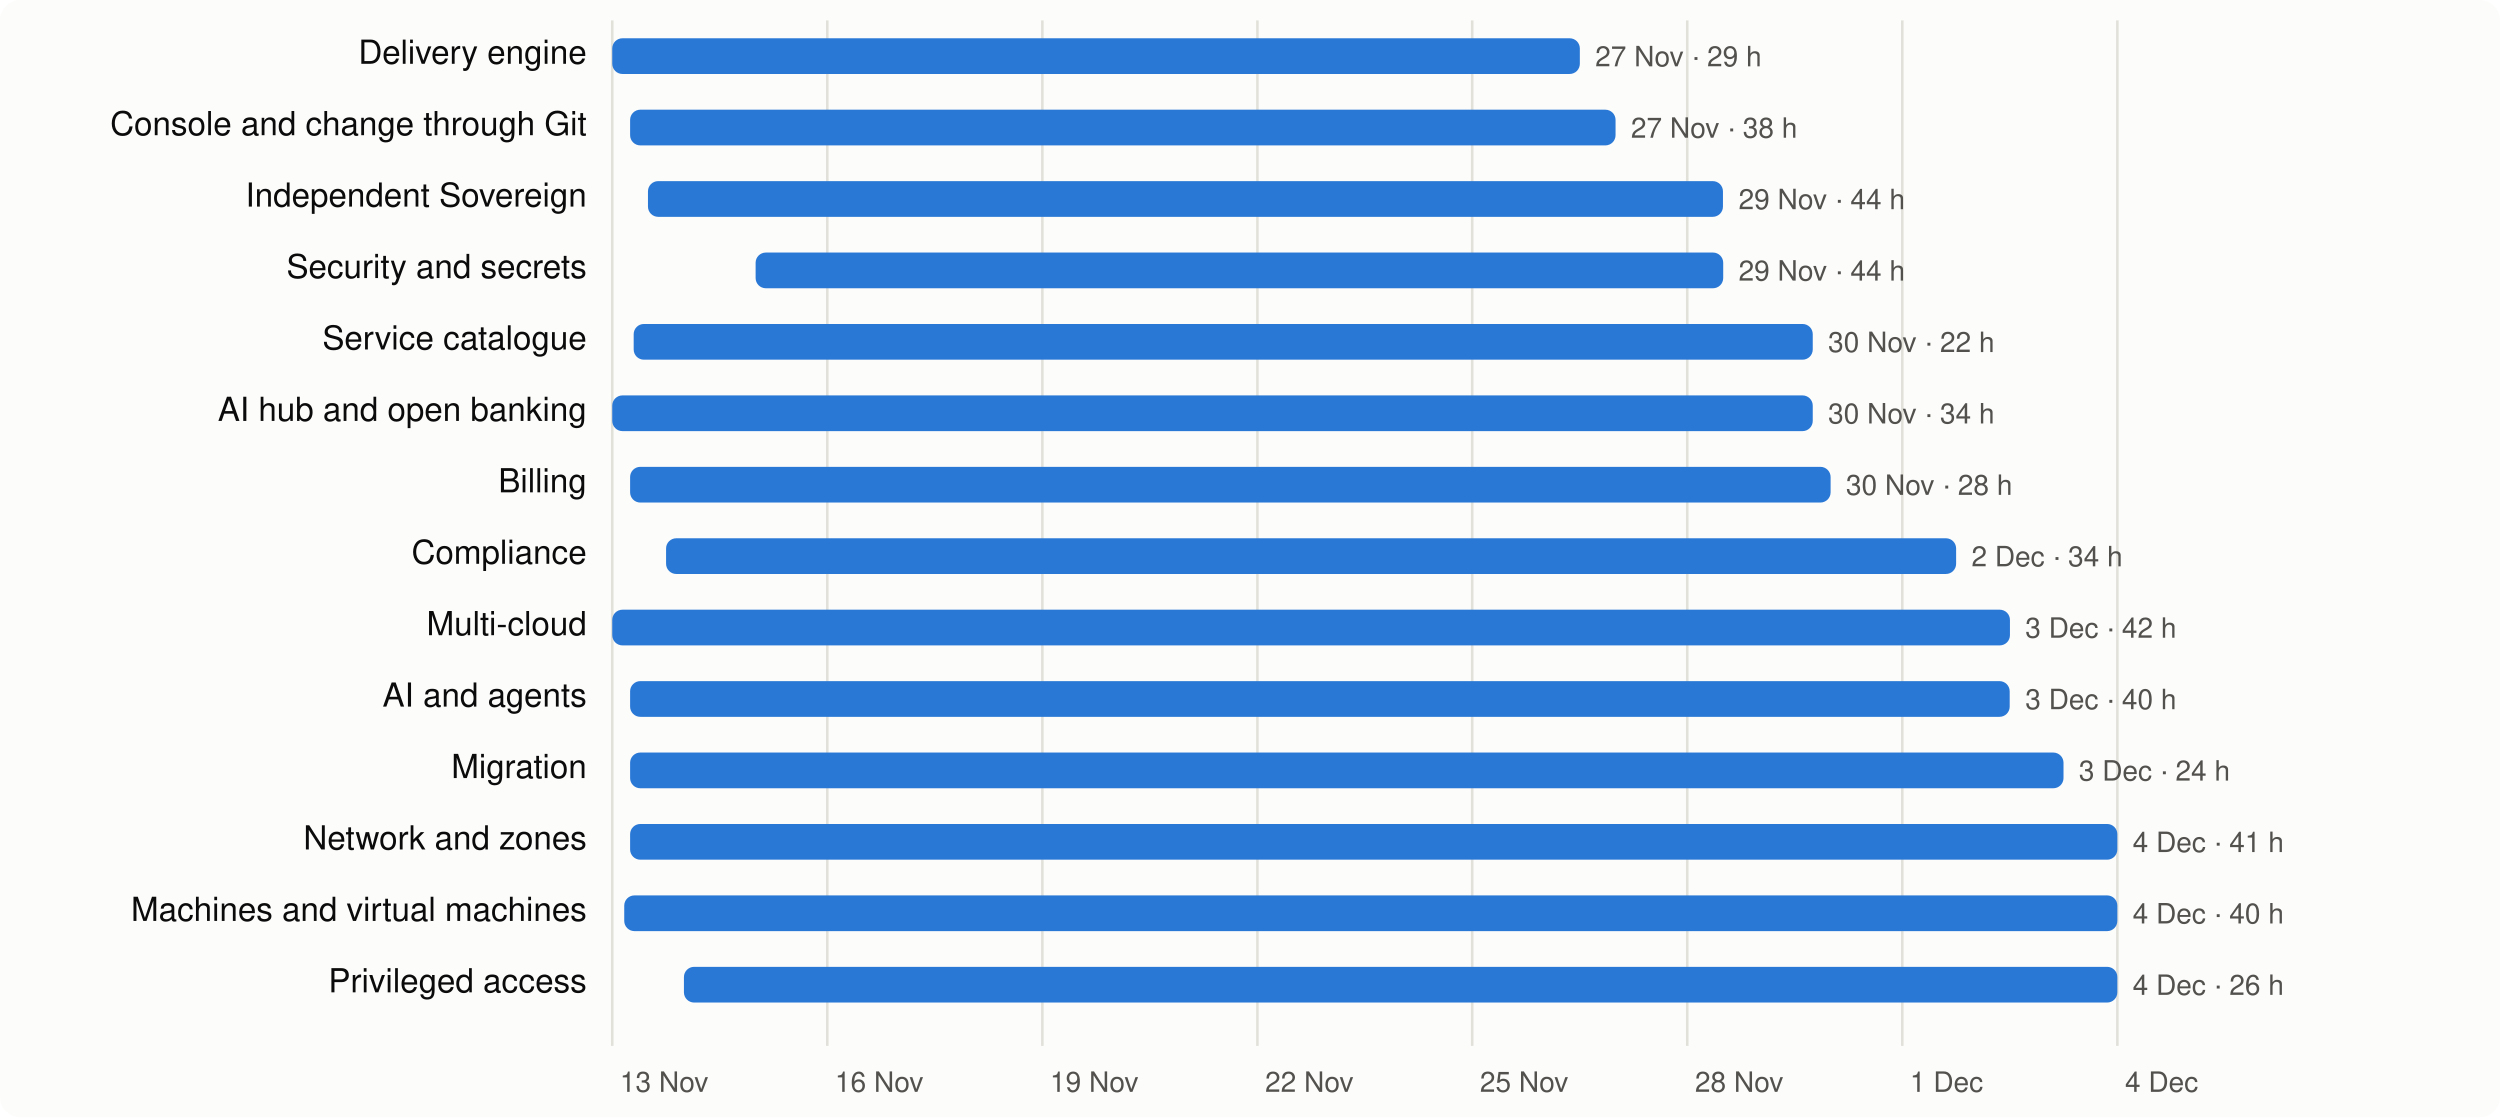
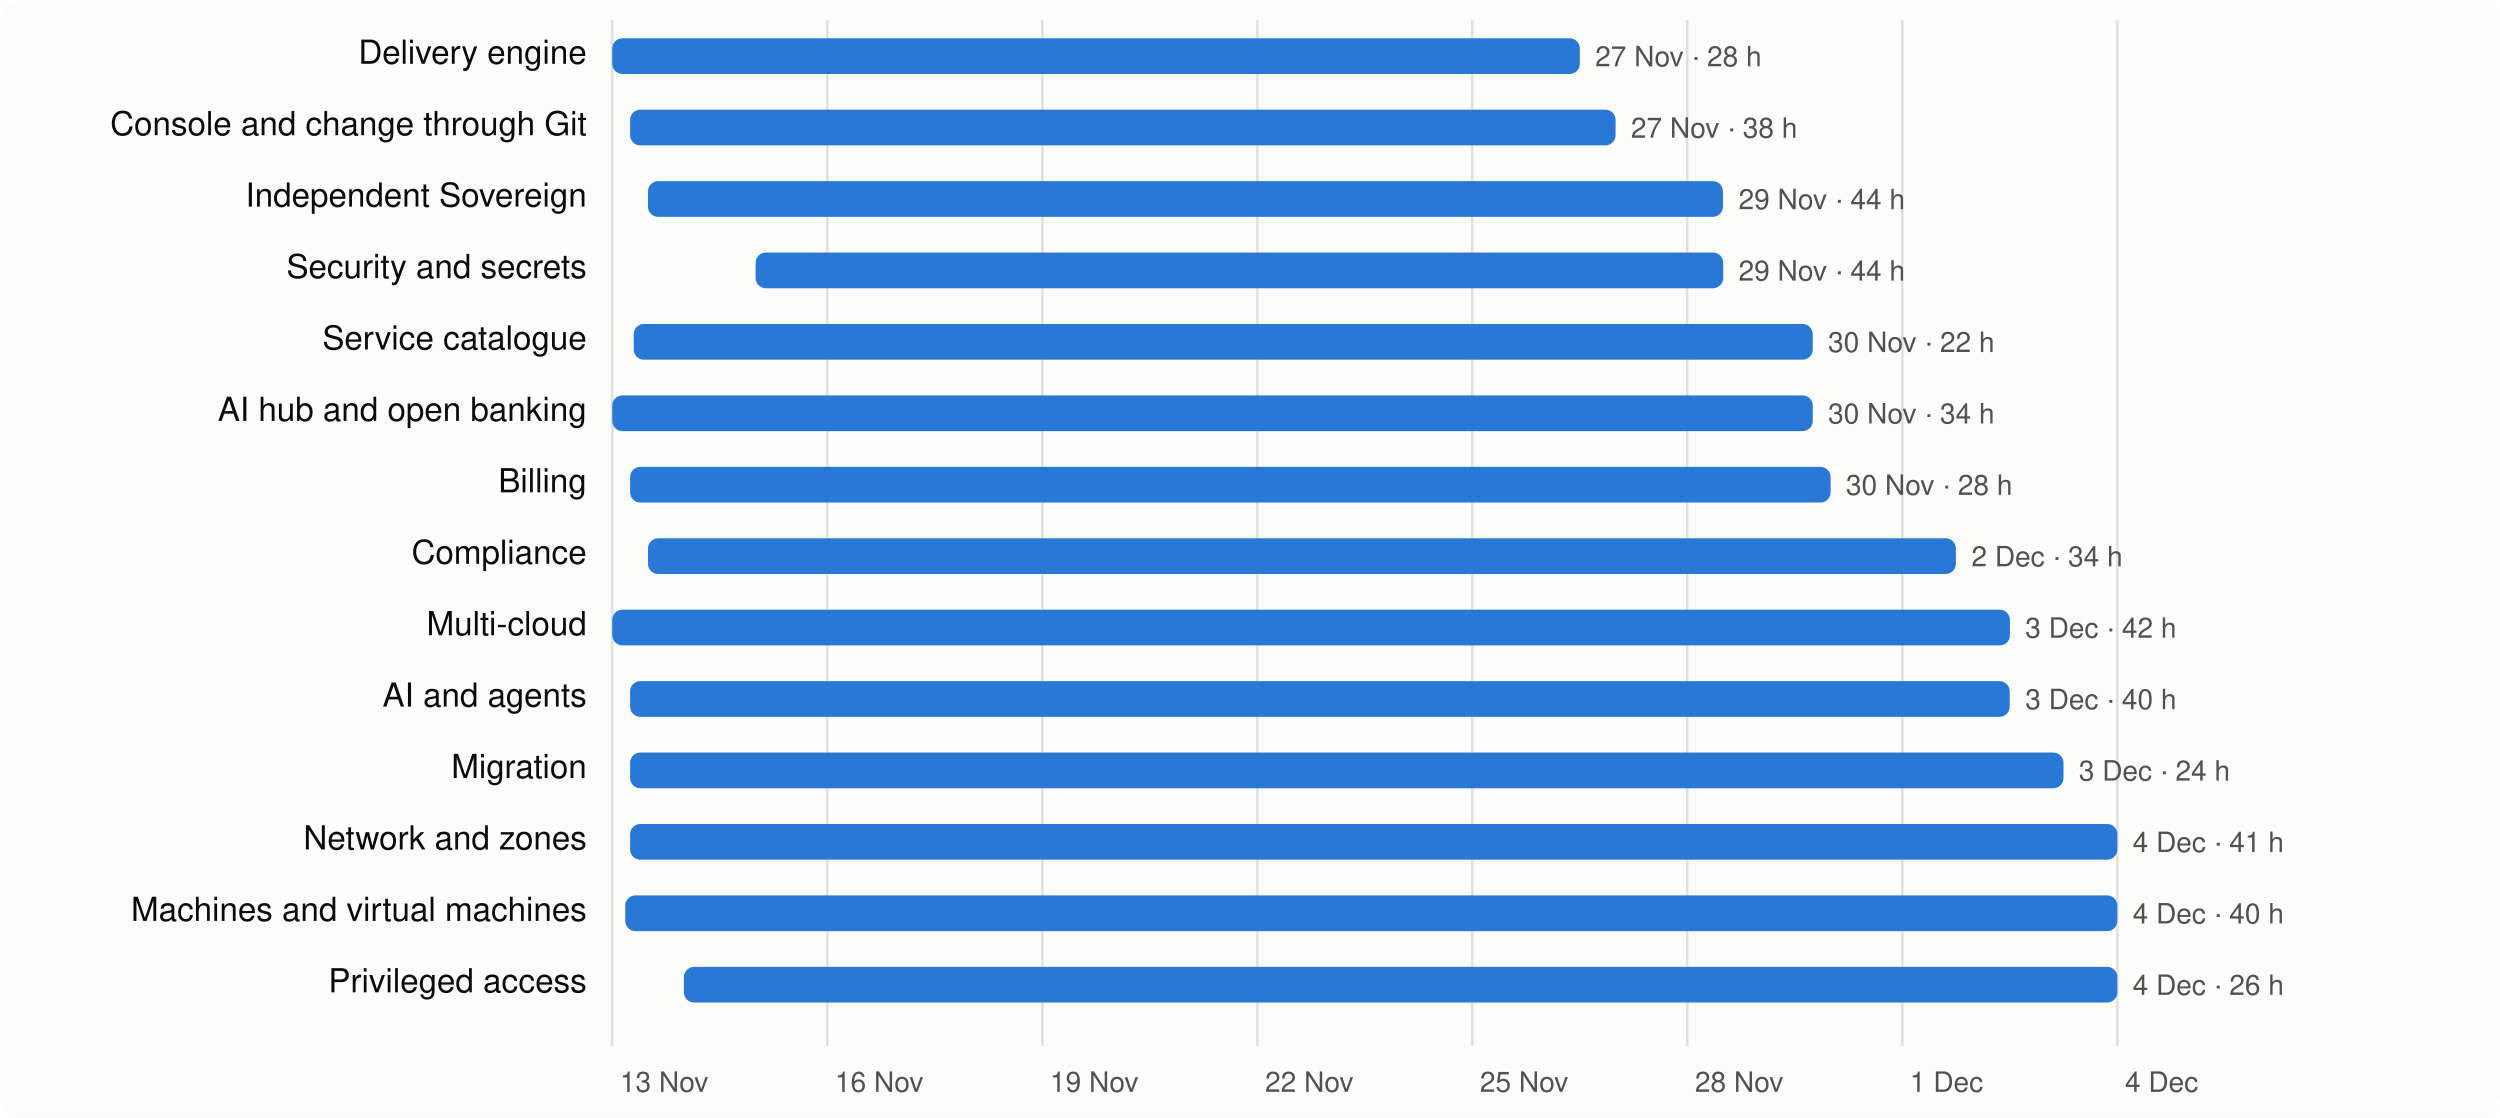
<svg xmlns="http://www.w3.org/2000/svg" viewBox="0 0 980 438" width="980" height="438" font-family="system-ui,-apple-system,Segoe UI,Helvetica,Arial,sans-serif" font-size="13">
  <rect width="980" height="438" rx="8" fill="#fcfcfb" />
  <line x1="240.0" x2="240.0" y1="8" y2="410" stroke="#e1e0d9" />
  <text x="243.0" y="428" fill="#52514e" font-size="11">13 Nov</text>
  <line x1="324.3" x2="324.3" y1="8" y2="410" stroke="#e1e0d9" />
  <text x="327.3" y="428" fill="#52514e" font-size="11">16 Nov</text>
  <line x1="408.6" x2="408.6" y1="8" y2="410" stroke="#e1e0d9" />
  <text x="411.6" y="428" fill="#52514e" font-size="11">19 Nov</text>
  <line x1="492.9" x2="492.9" y1="8" y2="410" stroke="#e1e0d9" />
  <text x="495.9" y="428" fill="#52514e" font-size="11">22 Nov</text>
  <line x1="577.1" x2="577.1" y1="8" y2="410" stroke="#e1e0d9" />
  <text x="580.1" y="428" fill="#52514e" font-size="11">25 Nov</text>
  <line x1="661.4" x2="661.4" y1="8" y2="410" stroke="#e1e0d9" />
  <text x="664.4" y="428" fill="#52514e" font-size="11">28 Nov</text>
  <line x1="745.7" x2="745.7" y1="8" y2="410" stroke="#e1e0d9" />
  <text x="748.7" y="428" fill="#52514e" font-size="11">1 Dec</text>
  <line x1="830.0" x2="830.0" y1="8" y2="410" stroke="#e1e0d9" />
  <text x="833.0" y="428" fill="#52514e" font-size="11">4 Dec</text>
  <text x="230" y="25" text-anchor="end" fill="#0b0b0b">Delivery engine</text>
  <rect x="240.0" y="15" width="379.3" height="14" rx="4" fill="#2a78d6" />
-   <text x="625.3" y="26" fill="#52514e" font-size="11">27 Nov · 29 h</text>
+   <text x="625.3" y="26" fill="#52514e" font-size="11">27 Nov · 28 h</text>
  <text x="230" y="53" text-anchor="end" fill="#0b0b0b">Console and change through Git</text>
  <rect x="247.0" y="43" width="386.3" height="14" rx="4" fill="#2a78d6" />
  <text x="639.3" y="54" fill="#52514e" font-size="11">27 Nov · 38 h</text>
  <text x="230" y="81" text-anchor="end" fill="#0b0b0b">Independent Sovereign</text>
  <rect x="254.0" y="71" width="421.4" height="14" rx="4" fill="#2a78d6" />
  <text x="681.5" y="82" fill="#52514e" font-size="11">29 Nov · 44 h</text>
  <text x="230" y="109" text-anchor="end" fill="#0b0b0b">Security and secrets</text>
  <rect x="296.2" y="99" width="379.3" height="14" rx="4" fill="#2a78d6" />
  <text x="681.5" y="110" fill="#52514e" font-size="11">29 Nov · 44 h</text>
  <text x="230" y="137" text-anchor="end" fill="#0b0b0b">Service catalogue</text>
  <rect x="248.4" y="127" width="462.2" height="14" rx="4" fill="#2a78d6" />
  <text x="716.6" y="138" fill="#52514e" font-size="11">30 Nov · 22 h</text>
  <text x="230" y="165" text-anchor="end" fill="#0b0b0b">AI hub and open banking</text>
  <rect x="240.0" y="155" width="470.6" height="14" rx="4" fill="#2a78d6" />
  <text x="716.6" y="166" fill="#52514e" font-size="11">30 Nov · 34 h</text>
  <text x="230" y="193" text-anchor="end" fill="#0b0b0b">Billing</text>
  <rect x="247.0" y="183" width="470.6" height="14" rx="4" fill="#2a78d6" />
  <text x="723.6" y="194" fill="#52514e" font-size="11">30 Nov · 28 h</text>
  <text x="230" y="221" text-anchor="end" fill="#0b0b0b">Compliance</text>
-   <rect x="261.1" y="211" width="505.7" height="14" rx="4" fill="#2a78d6" />
+   <rect x="254.0" y="211" width="512.7" height="14" rx="4" fill="#2a78d6" />
  <text x="772.8" y="222" fill="#52514e" font-size="11">2 Dec · 34 h</text>
  <text x="230" y="249" text-anchor="end" fill="#0b0b0b">Multi-cloud</text>
  <rect x="240.0" y="239" width="547.9" height="14" rx="4" fill="#2a78d6" />
  <text x="793.9" y="250" fill="#52514e" font-size="11">3 Dec · 42 h</text>
  <text x="230" y="277" text-anchor="end" fill="#0b0b0b">AI and agents</text>
  <rect x="247.0" y="267" width="540.8" height="14" rx="4" fill="#2a78d6" />
  <text x="793.9" y="278" fill="#52514e" font-size="11">3 Dec · 40 h</text>
  <text x="230" y="305" text-anchor="end" fill="#0b0b0b">Migration</text>
  <rect x="247.0" y="295" width="561.9" height="14" rx="4" fill="#2a78d6" />
  <text x="814.9" y="306" fill="#52514e" font-size="11">3 Dec · 24 h</text>
  <text x="230" y="333" text-anchor="end" fill="#0b0b0b">Network and zones</text>
  <rect x="247.0" y="323" width="583.0" height="14" rx="4" fill="#2a78d6" />
  <text x="836.0" y="334" fill="#52514e" font-size="11">4 Dec · 41 h</text>
  <text x="230" y="361" text-anchor="end" fill="#0b0b0b">Machines and virtual machines</text>
-   <rect x="244.7" y="351" width="585.3" height="14" rx="4" fill="#2a78d6" />
+   <rect x="245.1" y="351" width="584.9" height="14" rx="4" fill="#2a78d6" />
  <text x="836.0" y="362" fill="#52514e" font-size="11">4 Dec · 40 h</text>
  <text x="230" y="389" text-anchor="end" fill="#0b0b0b">Privileged access</text>
  <rect x="268.1" y="379" width="561.9" height="14" rx="4" fill="#2a78d6" />
  <text x="836.0" y="390" fill="#52514e" font-size="11">4 Dec · 26 h</text>
</svg>
